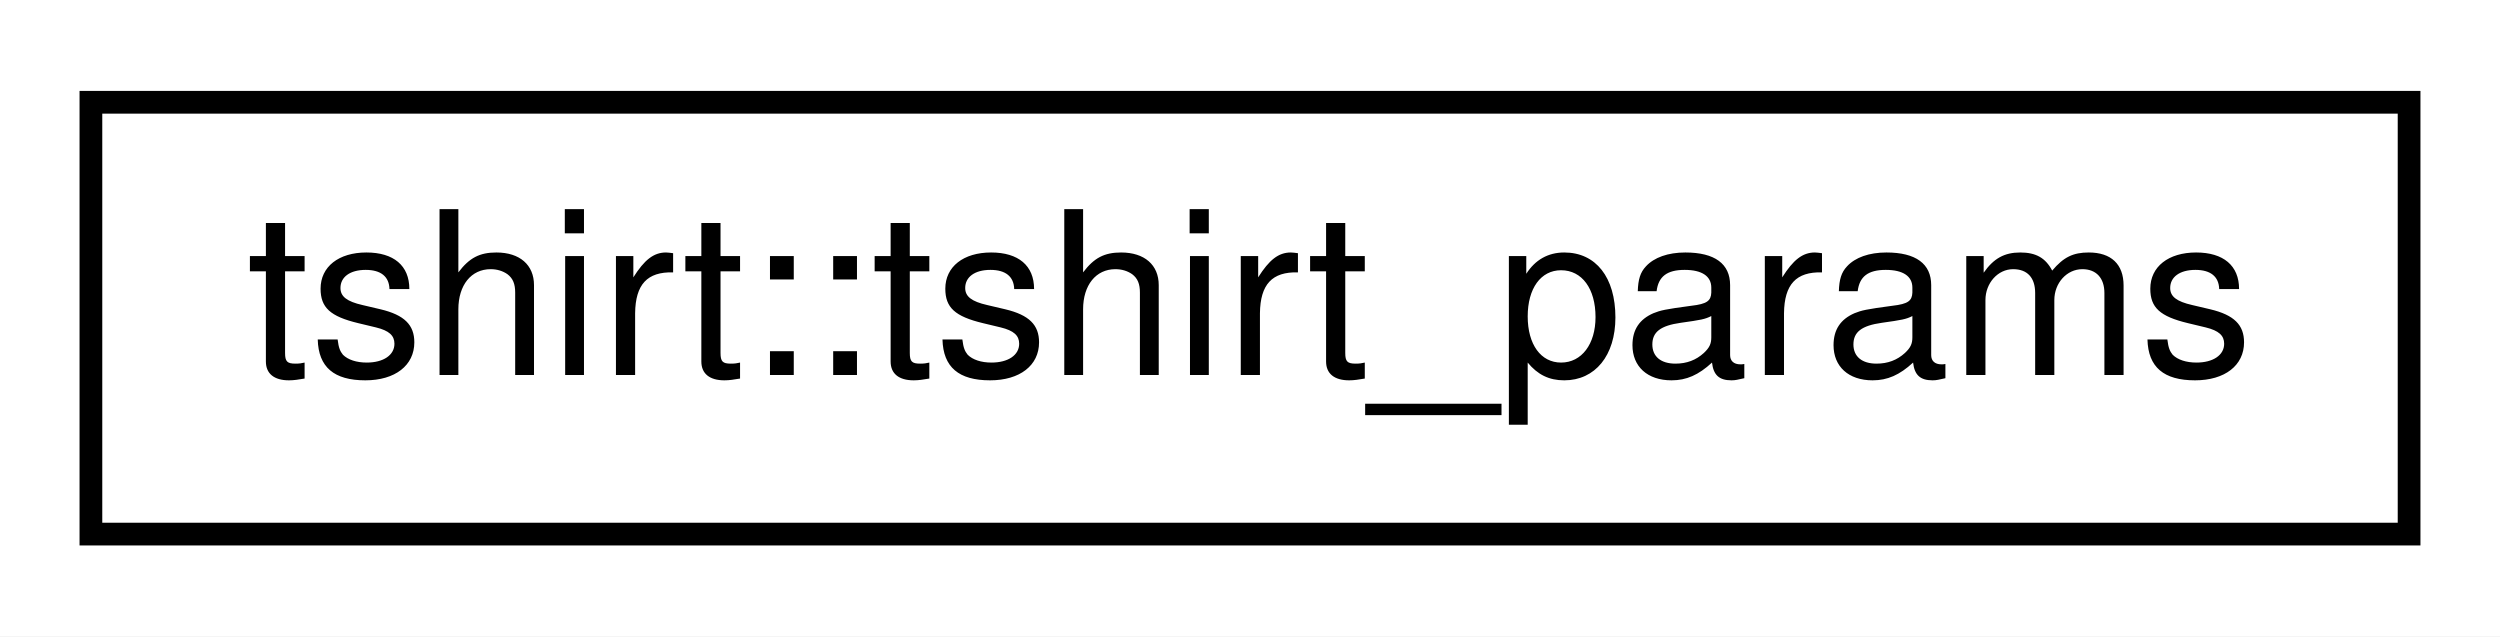
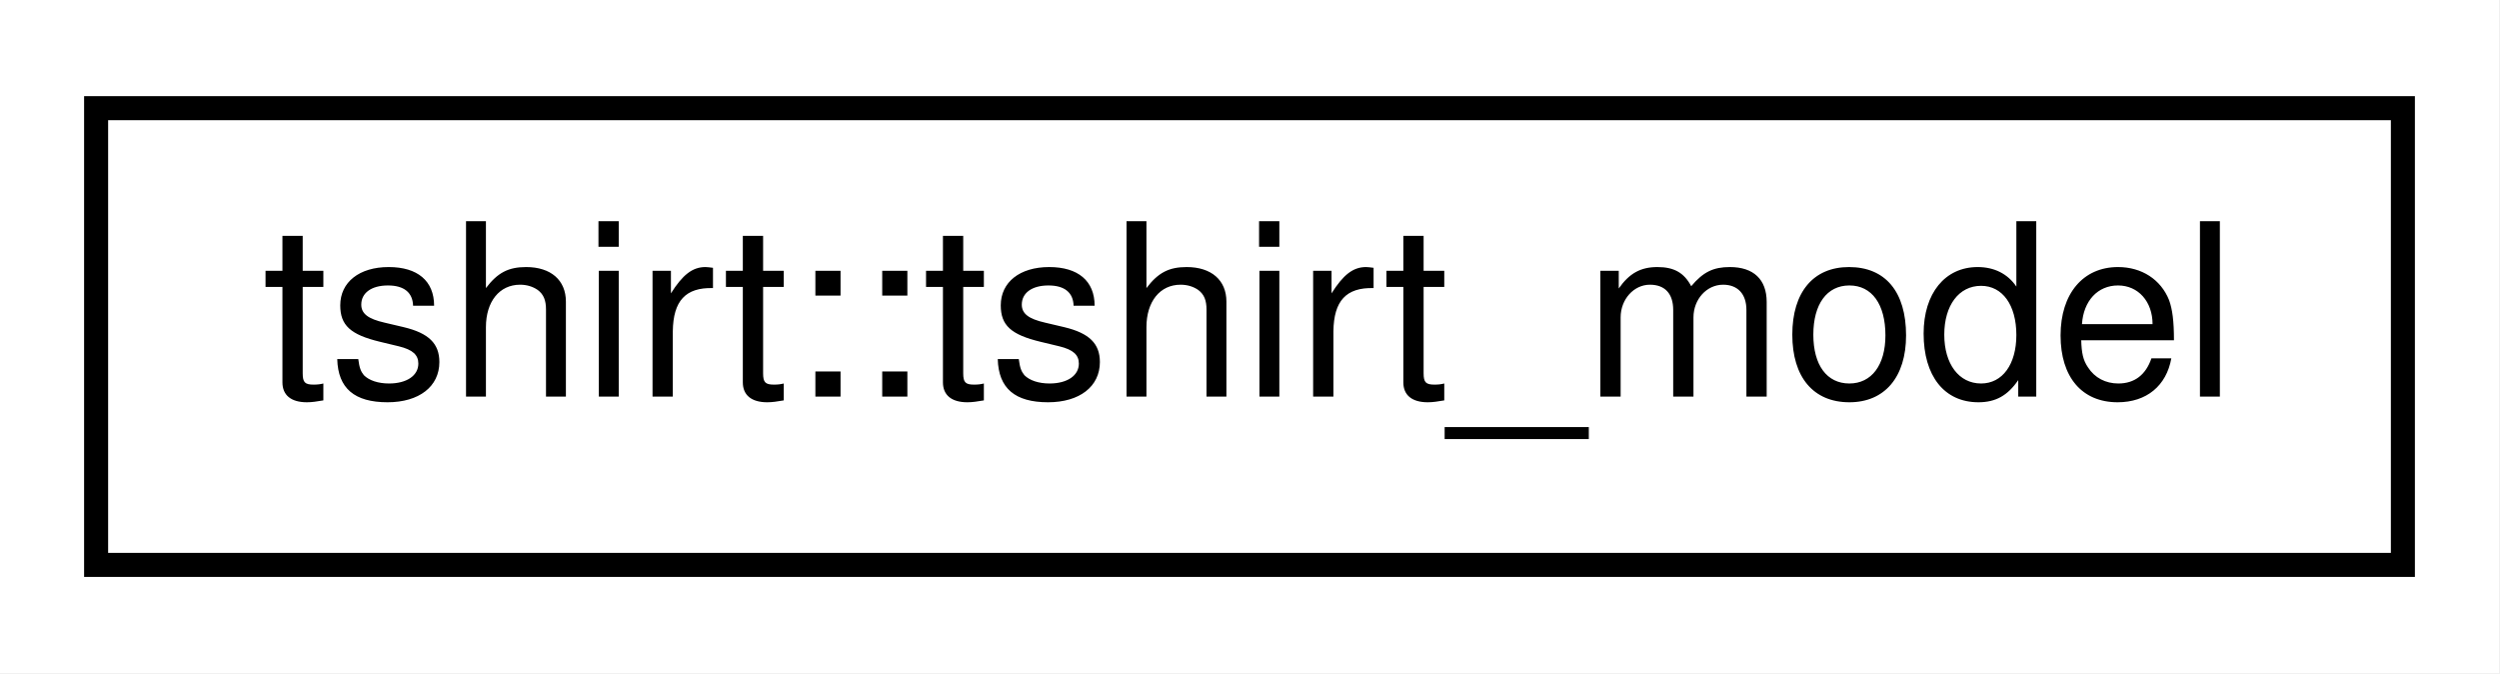
- <svg xmlns="http://www.w3.org/2000/svg" xmlns:xlink="http://www.w3.org/1999/xlink" width="110pt" height="28pt" viewBox="0.00 0.00 110.00 28.00">
+ <svg xmlns="http://www.w3.org/2000/svg" xmlns:xlink="http://www.w3.org/1999/xlink" width="104pt" height="28pt" viewBox="0.00 0.00 104.00 28.00">
  <g id="graph0" class="graph" transform="scale(1 1) rotate(0) translate(4 24)">
-     <polygon fill="white" stroke="transparent" points="-4,4 -4,-24 106,-24 106,4 -4,4" />
+     <polygon fill="white" stroke="transparent" points="-4,4 -4,-24 100,-24 100,4 -4,4" />
    <g id="node1" class="node">
      <g id="a_node1">
-         <a xlink:href="structtshirt_1_1tshirt__params.html" target="_top" xlink:title="Structure for containing and organizing the parameters of the Tshirt hydrological model.">
-           <polygon fill="white" stroke="black" points="0,-0.5 0,-19.5 102,-19.5 102,-0.5 0,-0.5" />
-           <text text-anchor="middle" x="51" y="-7.5" font-family="Helvetica,sans-Serif" font-size="10.00">tshirt::tshirt_params</text>
+         <a xlink:href="classtshirt_1_1tshirt__model.html" target="_top" xlink:title="Tshirt model class.">
+           <polygon fill="white" stroke="black" points="0,-0.5 0,-19.5 96,-19.5 96,-0.5 0,-0.5" />
+           <text text-anchor="middle" x="48" y="-7.5" font-family="Helvetica,sans-Serif" font-size="10.00">tshirt::tshirt_model</text>
        </a>
      </g>
    </g>
  </g>
</svg>
